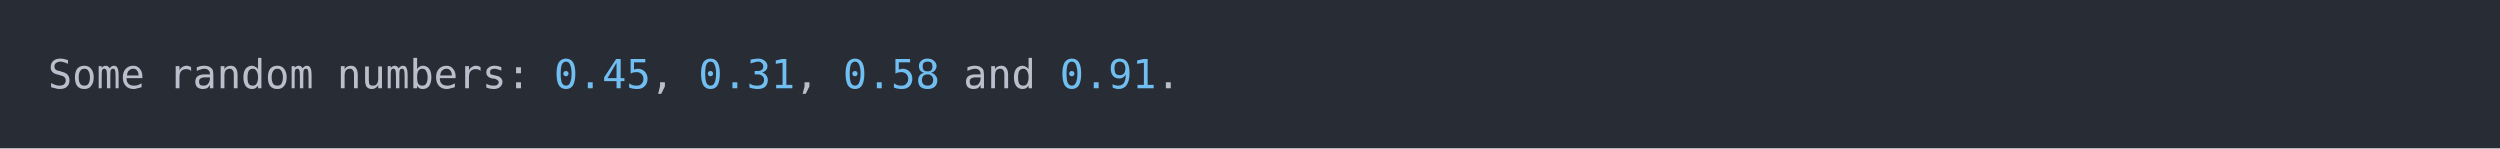
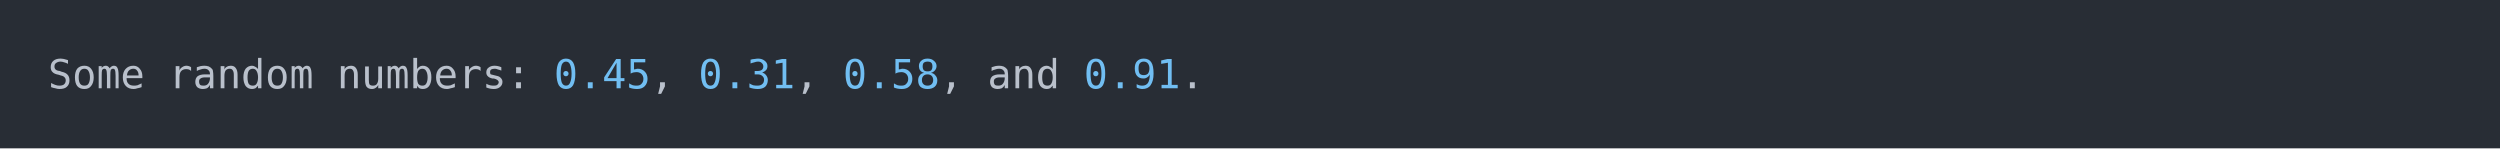
<svg xmlns="http://www.w3.org/2000/svg" xmlns:xlink="http://www.w3.org/1999/xlink" width="1040" height="61.71">
  <rect width="1040" height="61.71" rx="0" ry="0" class="a" />
  <svg height="21.71" viewBox="0 0 100 2.171" width="1000" x="20" y="20">
    <style>.a{fill:rgb(40,45,53)}.b{font-family:'Fira Code',Monaco,Consolas,Menlo,'Bitstream Vera Sans Mono','Powerline Symbols',monospace}.c{fill:transparent}.d{fill:rgb(185,192,203);white-space:pre}.e{fill:rgb(113,190,242);white-space:pre}</style>
    <g font-family="'Fira Code',Monaco,Consolas,Menlo,'Bitstream Vera Sans Mono','Powerline Symbols',monospace" font-size="1.67" class="b">
      <defs>
        <symbol id="a">
          <rect height="2" width="100" x="0" y="0" class="c" />
        </symbol>
      </defs>
      <rect height="2.171" width="100" class="a" />
      <svg x="0" y="0" width="100">
        <svg x="0">
          <use xlink:href="#a" />
          <text x="0" y="1.67" class="d">Some</text>
          <text x="5.01" y="1.67" class="d">random</text>
          <text x="12.024" y="1.67" class="d">numbers:</text>
          <text x="21.042" y="1.67" class="e">0.45</text>
          <text x="25.05" y="1.67" class="d">,</text>
          <text x="27.054" y="1.67" class="e">0.31</text>
          <text x="31.062" y="1.67" class="d">,</text>
          <text x="33.066" y="1.67" class="e">0.58</text>
-           <text x="38.076" y="1.67" class="d">and</text>
-           <text x="42.084" y="1.67" class="e">0.91</text>
-           <text x="46.092" y="1.67" class="d">.</text>
+           <text x="37.074" y="1.67" class="d">,</text>
+           <text x="39.078" y="1.67" class="d">and</text>
+           <text x="43.086" y="1.67" class="e">0.91</text>
+           <text x="47.094" y="1.67" class="d">.</text>
        </svg>
      </svg>
    </g>
  </svg>
</svg>
